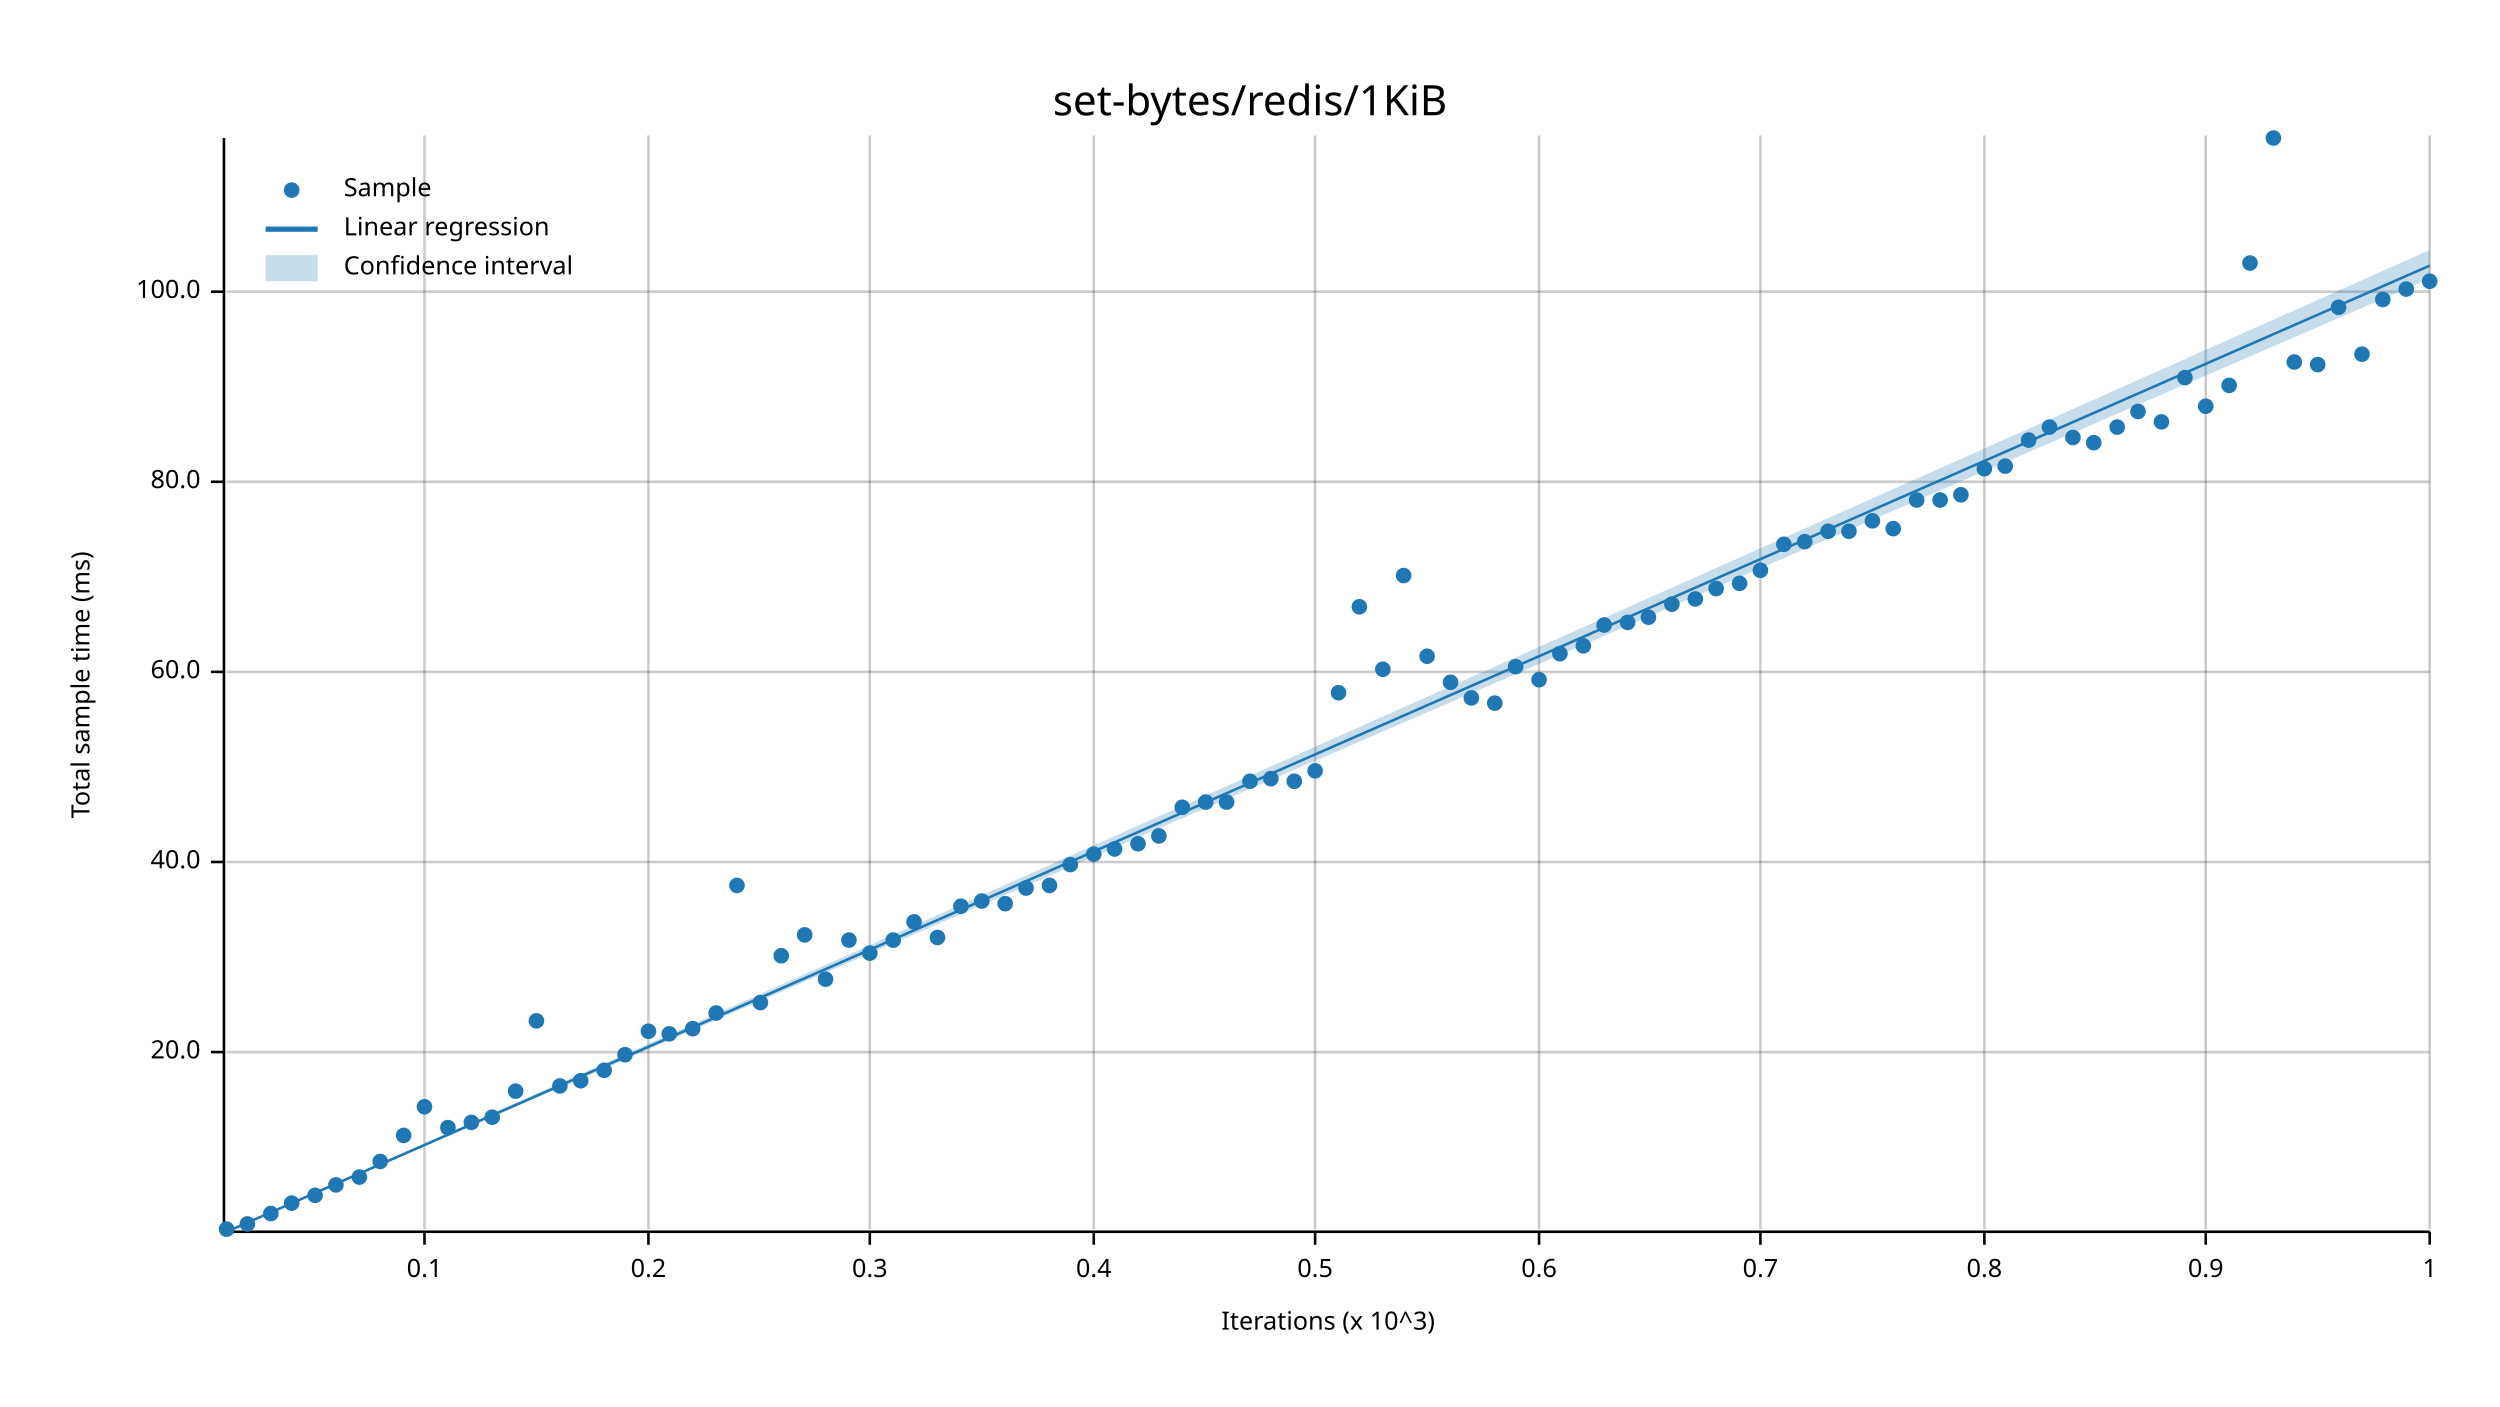
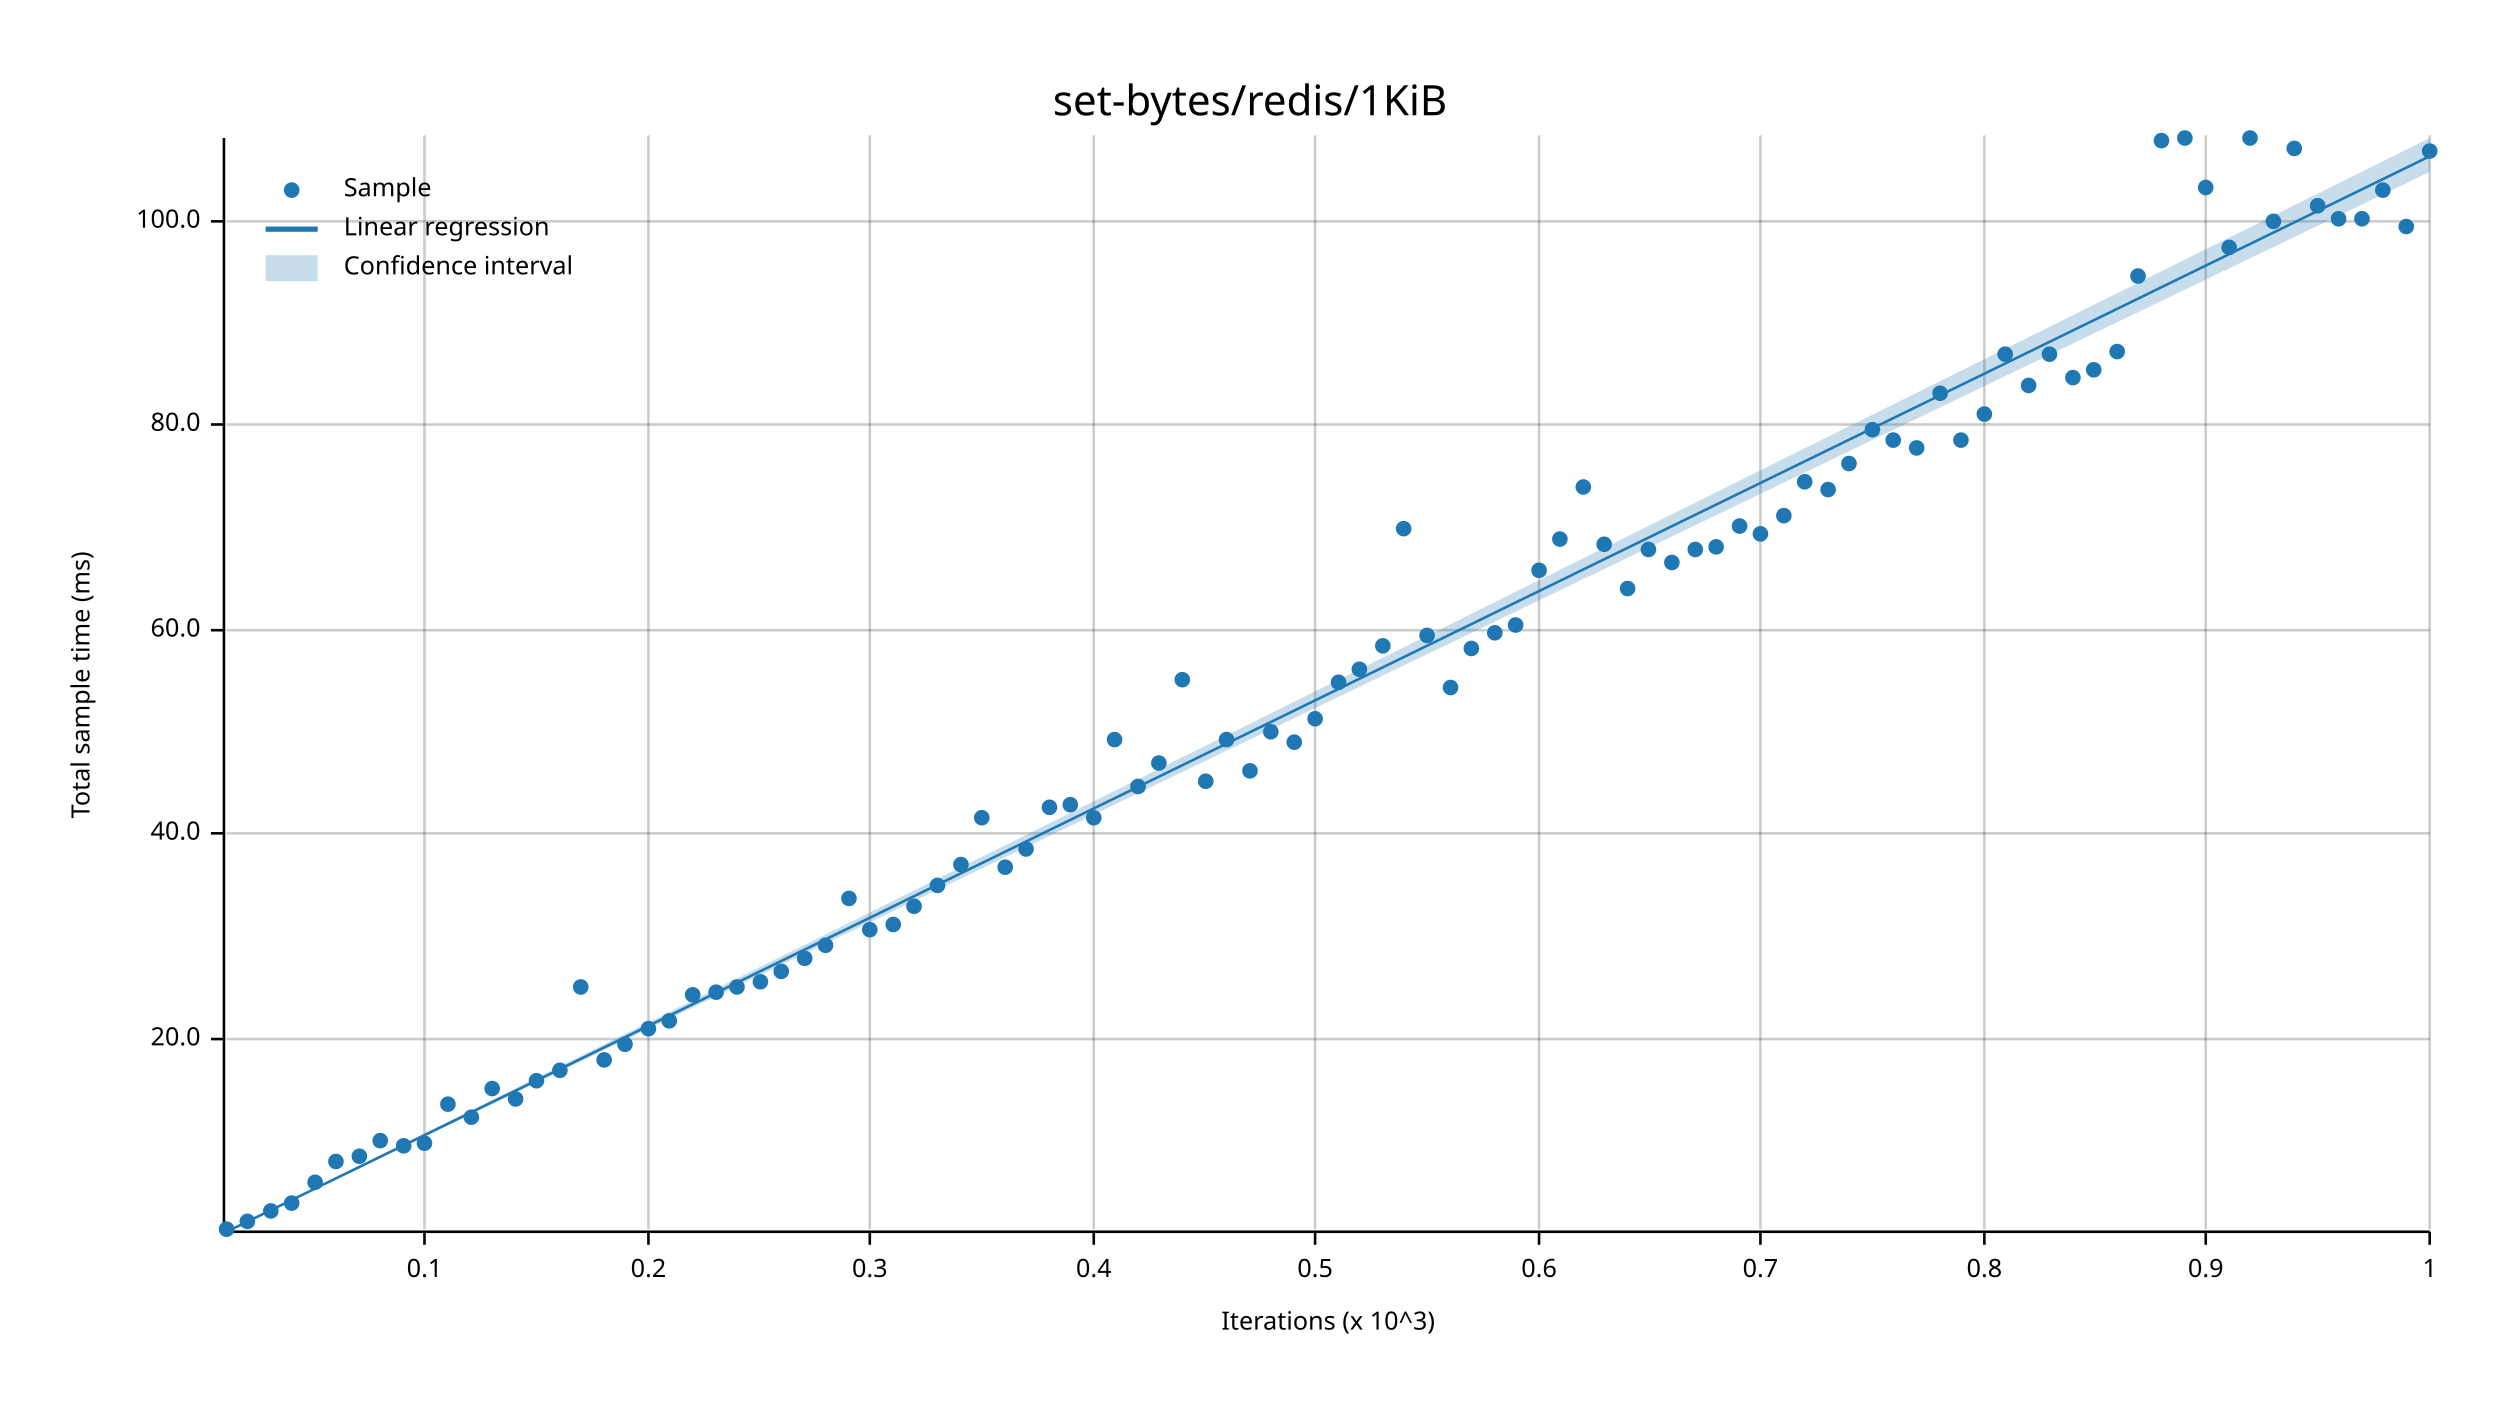
<svg xmlns="http://www.w3.org/2000/svg" width="960" height="540" viewBox="0 0 960 540">
  <text x="480" y="32" dy="0.76em" text-anchor="middle" font-family="sans-serif" font-size="16.129" opacity="1" fill="#000000">
set-bytes/redis/1KiB
</text>
  <text x="27" y="263" dy="0.76em" text-anchor="middle" font-family="sans-serif" font-size="9.677" opacity="1" fill="#000000" transform="rotate(270, 27, 263)">
Total sample time (ms)
</text>
  <text x="510" y="513" dy="-0.5ex" text-anchor="middle" font-family="sans-serif" font-size="9.677" opacity="1" fill="#000000">
Iterations (x 10^3)
</text>
  <line opacity="0.2" stroke="#000000" stroke-width="1" x1="163" y1="472" x2="163" y2="52" />
  <line opacity="0.2" stroke="#000000" stroke-width="1" x1="249" y1="472" x2="249" y2="52" />
  <line opacity="0.2" stroke="#000000" stroke-width="1" x1="334" y1="472" x2="334" y2="52" />
  <line opacity="0.2" stroke="#000000" stroke-width="1" x1="420" y1="472" x2="420" y2="52" />
  <line opacity="0.2" stroke="#000000" stroke-width="1" x1="505" y1="472" x2="505" y2="52" />
  <line opacity="0.2" stroke="#000000" stroke-width="1" x1="591" y1="472" x2="591" y2="52" />
  <line opacity="0.2" stroke="#000000" stroke-width="1" x1="676" y1="472" x2="676" y2="52" />
  <line opacity="0.2" stroke="#000000" stroke-width="1" x1="762" y1="472" x2="762" y2="52" />
  <line opacity="0.2" stroke="#000000" stroke-width="1" x1="847" y1="472" x2="847" y2="52" />
  <line opacity="0.2" stroke="#000000" stroke-width="1" x1="933" y1="472" x2="933" y2="52" />
-   <line opacity="0.2" stroke="#000000" stroke-width="1" x1="87" y1="404" x2="933" y2="404" />
-   <line opacity="0.2" stroke="#000000" stroke-width="1" x1="87" y1="331" x2="933" y2="331" />
-   <line opacity="0.2" stroke="#000000" stroke-width="1" x1="87" y1="258" x2="933" y2="258" />
-   <line opacity="0.2" stroke="#000000" stroke-width="1" x1="87" y1="185" x2="933" y2="185" />
-   <line opacity="0.2" stroke="#000000" stroke-width="1" x1="87" y1="112" x2="933" y2="112" />
+   <line opacity="0.2" stroke="#000000" stroke-width="1" x1="87" y1="399" x2="933" y2="399" />
+   <line opacity="0.2" stroke="#000000" stroke-width="1" x1="87" y1="320" x2="933" y2="320" />
+   <line opacity="0.2" stroke="#000000" stroke-width="1" x1="87" y1="242" x2="933" y2="242" />
+   <line opacity="0.2" stroke="#000000" stroke-width="1" x1="87" y1="163" x2="933" y2="163" />
+   <line opacity="0.2" stroke="#000000" stroke-width="1" x1="87" y1="85" x2="933" y2="85" />
  <polyline fill="none" opacity="1" stroke="#000000" stroke-width="1" points="86,53 86,473 " />
-   <text x="77" y="404" dy="0.5ex" text-anchor="end" font-family="sans-serif" font-size="9.677" opacity="1" fill="#000000">
+   <text x="77" y="399" dy="0.5ex" text-anchor="end" font-family="sans-serif" font-size="9.677" opacity="1" fill="#000000">
20.0
</text>
-   <polyline fill="none" opacity="1" stroke="#000000" stroke-width="1" points="81,404 86,404 " />
-   <text x="77" y="331" dy="0.5ex" text-anchor="end" font-family="sans-serif" font-size="9.677" opacity="1" fill="#000000">
+   <polyline fill="none" opacity="1" stroke="#000000" stroke-width="1" points="81,399 86,399 " />
+   <text x="77" y="320" dy="0.5ex" text-anchor="end" font-family="sans-serif" font-size="9.677" opacity="1" fill="#000000">
40.0
</text>
-   <polyline fill="none" opacity="1" stroke="#000000" stroke-width="1" points="81,331 86,331 " />
-   <text x="77" y="258" dy="0.5ex" text-anchor="end" font-family="sans-serif" font-size="9.677" opacity="1" fill="#000000">
+   <polyline fill="none" opacity="1" stroke="#000000" stroke-width="1" points="81,320 86,320 " />
+   <text x="77" y="242" dy="0.5ex" text-anchor="end" font-family="sans-serif" font-size="9.677" opacity="1" fill="#000000">
60.0
</text>
-   <polyline fill="none" opacity="1" stroke="#000000" stroke-width="1" points="81,258 86,258 " />
-   <text x="77" y="185" dy="0.5ex" text-anchor="end" font-family="sans-serif" font-size="9.677" opacity="1" fill="#000000">
+   <polyline fill="none" opacity="1" stroke="#000000" stroke-width="1" points="81,242 86,242 " />
+   <text x="77" y="163" dy="0.5ex" text-anchor="end" font-family="sans-serif" font-size="9.677" opacity="1" fill="#000000">
80.0
</text>
-   <polyline fill="none" opacity="1" stroke="#000000" stroke-width="1" points="81,185 86,185 " />
-   <text x="77" y="112" dy="0.5ex" text-anchor="end" font-family="sans-serif" font-size="9.677" opacity="1" fill="#000000">
+   <polyline fill="none" opacity="1" stroke="#000000" stroke-width="1" points="81,163 86,163 " />
+   <text x="77" y="85" dy="0.5ex" text-anchor="end" font-family="sans-serif" font-size="9.677" opacity="1" fill="#000000">
100.0
</text>
-   <polyline fill="none" opacity="1" stroke="#000000" stroke-width="1" points="81,112 86,112 " />
+   <polyline fill="none" opacity="1" stroke="#000000" stroke-width="1" points="81,85 86,85 " />
  <polyline fill="none" opacity="1" stroke="#000000" stroke-width="1" points="87,473 933,473 " />
  <text x="163" y="483" dy="0.76em" text-anchor="middle" font-family="sans-serif" font-size="9.677" opacity="1" fill="#000000">
0.1
</text>
  <polyline fill="none" opacity="1" stroke="#000000" stroke-width="1" points="163,473 163,478 " />
  <text x="249" y="483" dy="0.76em" text-anchor="middle" font-family="sans-serif" font-size="9.677" opacity="1" fill="#000000">
0.2
</text>
  <polyline fill="none" opacity="1" stroke="#000000" stroke-width="1" points="249,473 249,478 " />
  <text x="334" y="483" dy="0.76em" text-anchor="middle" font-family="sans-serif" font-size="9.677" opacity="1" fill="#000000">
0.3
</text>
  <polyline fill="none" opacity="1" stroke="#000000" stroke-width="1" points="334,473 334,478 " />
  <text x="420" y="483" dy="0.76em" text-anchor="middle" font-family="sans-serif" font-size="9.677" opacity="1" fill="#000000">
0.4
</text>
  <polyline fill="none" opacity="1" stroke="#000000" stroke-width="1" points="420,473 420,478 " />
  <text x="505" y="483" dy="0.76em" text-anchor="middle" font-family="sans-serif" font-size="9.677" opacity="1" fill="#000000">
0.5
</text>
  <polyline fill="none" opacity="1" stroke="#000000" stroke-width="1" points="505,473 505,478 " />
  <text x="591" y="483" dy="0.76em" text-anchor="middle" font-family="sans-serif" font-size="9.677" opacity="1" fill="#000000">
0.6
</text>
  <polyline fill="none" opacity="1" stroke="#000000" stroke-width="1" points="591,473 591,478 " />
  <text x="676" y="483" dy="0.76em" text-anchor="middle" font-family="sans-serif" font-size="9.677" opacity="1" fill="#000000">
0.7
</text>
  <polyline fill="none" opacity="1" stroke="#000000" stroke-width="1" points="676,473 676,478 " />
  <text x="762" y="483" dy="0.76em" text-anchor="middle" font-family="sans-serif" font-size="9.677" opacity="1" fill="#000000">
0.8
</text>
  <polyline fill="none" opacity="1" stroke="#000000" stroke-width="1" points="762,473 762,478 " />
  <text x="847" y="483" dy="0.76em" text-anchor="middle" font-family="sans-serif" font-size="9.677" opacity="1" fill="#000000">
0.9
</text>
  <polyline fill="none" opacity="1" stroke="#000000" stroke-width="1" points="847,473 847,478 " />
  <text x="933" y="483" dy="0.76em" text-anchor="middle" font-family="sans-serif" font-size="9.677" opacity="1" fill="#000000">
1
</text>
  <polyline fill="none" opacity="1" stroke="#000000" stroke-width="1" points="933,473 933,478 " />
  <circle cx="87" cy="472" r="3" opacity="1" fill="#1F78B4" stroke="none" stroke-width="1" />
-   <circle cx="95" cy="470" r="3" opacity="1" fill="#1F78B4" stroke="none" stroke-width="1" />
-   <circle cx="104" cy="466" r="3" opacity="1" fill="#1F78B4" stroke="none" stroke-width="1" />
+   <circle cx="95" cy="469" r="3" opacity="1" fill="#1F78B4" stroke="none" stroke-width="1" />
+   <circle cx="104" cy="465" r="3" opacity="1" fill="#1F78B4" stroke="none" stroke-width="1" />
  <circle cx="112" cy="462" r="3" opacity="1" fill="#1F78B4" stroke="none" stroke-width="1" />
-   <circle cx="121" cy="459" r="3" opacity="1" fill="#1F78B4" stroke="none" stroke-width="1" />
-   <circle cx="129" cy="455" r="3" opacity="1" fill="#1F78B4" stroke="none" stroke-width="1" />
-   <circle cx="138" cy="452" r="3" opacity="1" fill="#1F78B4" stroke="none" stroke-width="1" />
-   <circle cx="146" cy="446" r="3" opacity="1" fill="#1F78B4" stroke="none" stroke-width="1" />
-   <circle cx="155" cy="436" r="3" opacity="1" fill="#1F78B4" stroke="none" stroke-width="1" />
-   <circle cx="163" cy="425" r="3" opacity="1" fill="#1F78B4" stroke="none" stroke-width="1" />
-   <circle cx="172" cy="433" r="3" opacity="1" fill="#1F78B4" stroke="none" stroke-width="1" />
-   <circle cx="181" cy="431" r="3" opacity="1" fill="#1F78B4" stroke="none" stroke-width="1" />
-   <circle cx="189" cy="429" r="3" opacity="1" fill="#1F78B4" stroke="none" stroke-width="1" />
-   <circle cx="198" cy="419" r="3" opacity="1" fill="#1F78B4" stroke="none" stroke-width="1" />
-   <circle cx="206" cy="392" r="3" opacity="1" fill="#1F78B4" stroke="none" stroke-width="1" />
-   <circle cx="215" cy="417" r="3" opacity="1" fill="#1F78B4" stroke="none" stroke-width="1" />
-   <circle cx="223" cy="415" r="3" opacity="1" fill="#1F78B4" stroke="none" stroke-width="1" />
-   <circle cx="232" cy="411" r="3" opacity="1" fill="#1F78B4" stroke="none" stroke-width="1" />
-   <circle cx="240" cy="405" r="3" opacity="1" fill="#1F78B4" stroke="none" stroke-width="1" />
-   <circle cx="249" cy="396" r="3" opacity="1" fill="#1F78B4" stroke="none" stroke-width="1" />
-   <circle cx="257" cy="397" r="3" opacity="1" fill="#1F78B4" stroke="none" stroke-width="1" />
-   <circle cx="266" cy="395" r="3" opacity="1" fill="#1F78B4" stroke="none" stroke-width="1" />
-   <circle cx="275" cy="389" r="3" opacity="1" fill="#1F78B4" stroke="none" stroke-width="1" />
-   <circle cx="283" cy="340" r="3" opacity="1" fill="#1F78B4" stroke="none" stroke-width="1" />
-   <circle cx="292" cy="385" r="3" opacity="1" fill="#1F78B4" stroke="none" stroke-width="1" />
-   <circle cx="300" cy="367" r="3" opacity="1" fill="#1F78B4" stroke="none" stroke-width="1" />
-   <circle cx="309" cy="359" r="3" opacity="1" fill="#1F78B4" stroke="none" stroke-width="1" />
-   <circle cx="317" cy="376" r="3" opacity="1" fill="#1F78B4" stroke="none" stroke-width="1" />
-   <circle cx="326" cy="361" r="3" opacity="1" fill="#1F78B4" stroke="none" stroke-width="1" />
-   <circle cx="334" cy="366" r="3" opacity="1" fill="#1F78B4" stroke="none" stroke-width="1" />
-   <circle cx="343" cy="361" r="3" opacity="1" fill="#1F78B4" stroke="none" stroke-width="1" />
-   <circle cx="351" cy="354" r="3" opacity="1" fill="#1F78B4" stroke="none" stroke-width="1" />
-   <circle cx="360" cy="360" r="3" opacity="1" fill="#1F78B4" stroke="none" stroke-width="1" />
-   <circle cx="369" cy="348" r="3" opacity="1" fill="#1F78B4" stroke="none" stroke-width="1" />
-   <circle cx="377" cy="346" r="3" opacity="1" fill="#1F78B4" stroke="none" stroke-width="1" />
-   <circle cx="386" cy="347" r="3" opacity="1" fill="#1F78B4" stroke="none" stroke-width="1" />
-   <circle cx="394" cy="341" r="3" opacity="1" fill="#1F78B4" stroke="none" stroke-width="1" />
-   <circle cx="403" cy="340" r="3" opacity="1" fill="#1F78B4" stroke="none" stroke-width="1" />
-   <circle cx="411" cy="332" r="3" opacity="1" fill="#1F78B4" stroke="none" stroke-width="1" />
-   <circle cx="420" cy="328" r="3" opacity="1" fill="#1F78B4" stroke="none" stroke-width="1" />
-   <circle cx="428" cy="326" r="3" opacity="1" fill="#1F78B4" stroke="none" stroke-width="1" />
-   <circle cx="437" cy="324" r="3" opacity="1" fill="#1F78B4" stroke="none" stroke-width="1" />
-   <circle cx="445" cy="321" r="3" opacity="1" fill="#1F78B4" stroke="none" stroke-width="1" />
-   <circle cx="454" cy="310" r="3" opacity="1" fill="#1F78B4" stroke="none" stroke-width="1" />
-   <circle cx="463" cy="308" r="3" opacity="1" fill="#1F78B4" stroke="none" stroke-width="1" />
-   <circle cx="471" cy="308" r="3" opacity="1" fill="#1F78B4" stroke="none" stroke-width="1" />
-   <circle cx="480" cy="300" r="3" opacity="1" fill="#1F78B4" stroke="none" stroke-width="1" />
-   <circle cx="488" cy="299" r="3" opacity="1" fill="#1F78B4" stroke="none" stroke-width="1" />
-   <circle cx="497" cy="300" r="3" opacity="1" fill="#1F78B4" stroke="none" stroke-width="1" />
-   <circle cx="505" cy="296" r="3" opacity="1" fill="#1F78B4" stroke="none" stroke-width="1" />
-   <circle cx="514" cy="266" r="3" opacity="1" fill="#1F78B4" stroke="none" stroke-width="1" />
-   <circle cx="522" cy="233" r="3" opacity="1" fill="#1F78B4" stroke="none" stroke-width="1" />
-   <circle cx="531" cy="257" r="3" opacity="1" fill="#1F78B4" stroke="none" stroke-width="1" />
-   <circle cx="539" cy="221" r="3" opacity="1" fill="#1F78B4" stroke="none" stroke-width="1" />
-   <circle cx="548" cy="252" r="3" opacity="1" fill="#1F78B4" stroke="none" stroke-width="1" />
-   <circle cx="557" cy="262" r="3" opacity="1" fill="#1F78B4" stroke="none" stroke-width="1" />
-   <circle cx="565" cy="268" r="3" opacity="1" fill="#1F78B4" stroke="none" stroke-width="1" />
-   <circle cx="574" cy="270" r="3" opacity="1" fill="#1F78B4" stroke="none" stroke-width="1" />
-   <circle cx="582" cy="256" r="3" opacity="1" fill="#1F78B4" stroke="none" stroke-width="1" />
-   <circle cx="591" cy="261" r="3" opacity="1" fill="#1F78B4" stroke="none" stroke-width="1" />
-   <circle cx="599" cy="251" r="3" opacity="1" fill="#1F78B4" stroke="none" stroke-width="1" />
-   <circle cx="608" cy="248" r="3" opacity="1" fill="#1F78B4" stroke="none" stroke-width="1" />
-   <circle cx="616" cy="240" r="3" opacity="1" fill="#1F78B4" stroke="none" stroke-width="1" />
-   <circle cx="625" cy="239" r="3" opacity="1" fill="#1F78B4" stroke="none" stroke-width="1" />
-   <circle cx="633" cy="237" r="3" opacity="1" fill="#1F78B4" stroke="none" stroke-width="1" />
-   <circle cx="642" cy="232" r="3" opacity="1" fill="#1F78B4" stroke="none" stroke-width="1" />
-   <circle cx="651" cy="230" r="3" opacity="1" fill="#1F78B4" stroke="none" stroke-width="1" />
-   <circle cx="659" cy="226" r="3" opacity="1" fill="#1F78B4" stroke="none" stroke-width="1" />
-   <circle cx="668" cy="224" r="3" opacity="1" fill="#1F78B4" stroke="none" stroke-width="1" />
-   <circle cx="676" cy="219" r="3" opacity="1" fill="#1F78B4" stroke="none" stroke-width="1" />
-   <circle cx="685" cy="209" r="3" opacity="1" fill="#1F78B4" stroke="none" stroke-width="1" />
-   <circle cx="693" cy="208" r="3" opacity="1" fill="#1F78B4" stroke="none" stroke-width="1" />
-   <circle cx="702" cy="204" r="3" opacity="1" fill="#1F78B4" stroke="none" stroke-width="1" />
-   <circle cx="710" cy="204" r="3" opacity="1" fill="#1F78B4" stroke="none" stroke-width="1" />
-   <circle cx="719" cy="200" r="3" opacity="1" fill="#1F78B4" stroke="none" stroke-width="1" />
-   <circle cx="727" cy="203" r="3" opacity="1" fill="#1F78B4" stroke="none" stroke-width="1" />
-   <circle cx="736" cy="192" r="3" opacity="1" fill="#1F78B4" stroke="none" stroke-width="1" />
-   <circle cx="745" cy="192" r="3" opacity="1" fill="#1F78B4" stroke="none" stroke-width="1" />
-   <circle cx="753" cy="190" r="3" opacity="1" fill="#1F78B4" stroke="none" stroke-width="1" />
-   <circle cx="762" cy="180" r="3" opacity="1" fill="#1F78B4" stroke="none" stroke-width="1" />
-   <circle cx="770" cy="179" r="3" opacity="1" fill="#1F78B4" stroke="none" stroke-width="1" />
-   <circle cx="779" cy="169" r="3" opacity="1" fill="#1F78B4" stroke="none" stroke-width="1" />
-   <circle cx="787" cy="164" r="3" opacity="1" fill="#1F78B4" stroke="none" stroke-width="1" />
-   <circle cx="796" cy="168" r="3" opacity="1" fill="#1F78B4" stroke="none" stroke-width="1" />
-   <circle cx="804" cy="170" r="3" opacity="1" fill="#1F78B4" stroke="none" stroke-width="1" />
-   <circle cx="813" cy="164" r="3" opacity="1" fill="#1F78B4" stroke="none" stroke-width="1" />
-   <circle cx="821" cy="158" r="3" opacity="1" fill="#1F78B4" stroke="none" stroke-width="1" />
-   <circle cx="830" cy="162" r="3" opacity="1" fill="#1F78B4" stroke="none" stroke-width="1" />
-   <circle cx="839" cy="145" r="3" opacity="1" fill="#1F78B4" stroke="none" stroke-width="1" />
-   <circle cx="847" cy="156" r="3" opacity="1" fill="#1F78B4" stroke="none" stroke-width="1" />
-   <circle cx="856" cy="148" r="3" opacity="1" fill="#1F78B4" stroke="none" stroke-width="1" />
-   <circle cx="864" cy="101" r="3" opacity="1" fill="#1F78B4" stroke="none" stroke-width="1" />
-   <circle cx="873" cy="53" r="3" opacity="1" fill="#1F78B4" stroke="none" stroke-width="1" />
-   <circle cx="881" cy="139" r="3" opacity="1" fill="#1F78B4" stroke="none" stroke-width="1" />
-   <circle cx="890" cy="140" r="3" opacity="1" fill="#1F78B4" stroke="none" stroke-width="1" />
-   <circle cx="898" cy="118" r="3" opacity="1" fill="#1F78B4" stroke="none" stroke-width="1" />
-   <circle cx="907" cy="136" r="3" opacity="1" fill="#1F78B4" stroke="none" stroke-width="1" />
-   <circle cx="915" cy="115" r="3" opacity="1" fill="#1F78B4" stroke="none" stroke-width="1" />
-   <circle cx="924" cy="111" r="3" opacity="1" fill="#1F78B4" stroke="none" stroke-width="1" />
-   <circle cx="933" cy="108" r="3" opacity="1" fill="#1F78B4" stroke="none" stroke-width="1" />
-   <polyline fill="none" opacity="1" stroke="#1F78B4" stroke-width="1" points="87,473 933,102 " />
-   <polygon opacity="0.25" fill="#1F78B4" points="87,473 933,107 933,96 " />
+   <circle cx="121" cy="454" r="3" opacity="1" fill="#1F78B4" stroke="none" stroke-width="1" />
+   <circle cx="129" cy="446" r="3" opacity="1" fill="#1F78B4" stroke="none" stroke-width="1" />
+   <circle cx="138" cy="444" r="3" opacity="1" fill="#1F78B4" stroke="none" stroke-width="1" />
+   <circle cx="146" cy="438" r="3" opacity="1" fill="#1F78B4" stroke="none" stroke-width="1" />
+   <circle cx="155" cy="440" r="3" opacity="1" fill="#1F78B4" stroke="none" stroke-width="1" />
+   <circle cx="163" cy="439" r="3" opacity="1" fill="#1F78B4" stroke="none" stroke-width="1" />
+   <circle cx="172" cy="424" r="3" opacity="1" fill="#1F78B4" stroke="none" stroke-width="1" />
+   <circle cx="181" cy="429" r="3" opacity="1" fill="#1F78B4" stroke="none" stroke-width="1" />
+   <circle cx="189" cy="418" r="3" opacity="1" fill="#1F78B4" stroke="none" stroke-width="1" />
+   <circle cx="198" cy="422" r="3" opacity="1" fill="#1F78B4" stroke="none" stroke-width="1" />
+   <circle cx="206" cy="415" r="3" opacity="1" fill="#1F78B4" stroke="none" stroke-width="1" />
+   <circle cx="215" cy="411" r="3" opacity="1" fill="#1F78B4" stroke="none" stroke-width="1" />
+   <circle cx="223" cy="379" r="3" opacity="1" fill="#1F78B4" stroke="none" stroke-width="1" />
+   <circle cx="232" cy="407" r="3" opacity="1" fill="#1F78B4" stroke="none" stroke-width="1" />
+   <circle cx="240" cy="401" r="3" opacity="1" fill="#1F78B4" stroke="none" stroke-width="1" />
+   <circle cx="249" cy="395" r="3" opacity="1" fill="#1F78B4" stroke="none" stroke-width="1" />
+   <circle cx="257" cy="392" r="3" opacity="1" fill="#1F78B4" stroke="none" stroke-width="1" />
+   <circle cx="266" cy="382" r="3" opacity="1" fill="#1F78B4" stroke="none" stroke-width="1" />
+   <circle cx="275" cy="381" r="3" opacity="1" fill="#1F78B4" stroke="none" stroke-width="1" />
+   <circle cx="283" cy="379" r="3" opacity="1" fill="#1F78B4" stroke="none" stroke-width="1" />
+   <circle cx="292" cy="377" r="3" opacity="1" fill="#1F78B4" stroke="none" stroke-width="1" />
+   <circle cx="300" cy="373" r="3" opacity="1" fill="#1F78B4" stroke="none" stroke-width="1" />
+   <circle cx="309" cy="368" r="3" opacity="1" fill="#1F78B4" stroke="none" stroke-width="1" />
+   <circle cx="317" cy="363" r="3" opacity="1" fill="#1F78B4" stroke="none" stroke-width="1" />
+   <circle cx="326" cy="345" r="3" opacity="1" fill="#1F78B4" stroke="none" stroke-width="1" />
+   <circle cx="334" cy="357" r="3" opacity="1" fill="#1F78B4" stroke="none" stroke-width="1" />
+   <circle cx="343" cy="355" r="3" opacity="1" fill="#1F78B4" stroke="none" stroke-width="1" />
+   <circle cx="351" cy="348" r="3" opacity="1" fill="#1F78B4" stroke="none" stroke-width="1" />
+   <circle cx="360" cy="340" r="3" opacity="1" fill="#1F78B4" stroke="none" stroke-width="1" />
+   <circle cx="369" cy="332" r="3" opacity="1" fill="#1F78B4" stroke="none" stroke-width="1" />
+   <circle cx="377" cy="314" r="3" opacity="1" fill="#1F78B4" stroke="none" stroke-width="1" />
+   <circle cx="386" cy="333" r="3" opacity="1" fill="#1F78B4" stroke="none" stroke-width="1" />
+   <circle cx="394" cy="326" r="3" opacity="1" fill="#1F78B4" stroke="none" stroke-width="1" />
+   <circle cx="403" cy="310" r="3" opacity="1" fill="#1F78B4" stroke="none" stroke-width="1" />
+   <circle cx="411" cy="309" r="3" opacity="1" fill="#1F78B4" stroke="none" stroke-width="1" />
+   <circle cx="420" cy="314" r="3" opacity="1" fill="#1F78B4" stroke="none" stroke-width="1" />
+   <circle cx="428" cy="284" r="3" opacity="1" fill="#1F78B4" stroke="none" stroke-width="1" />
+   <circle cx="437" cy="302" r="3" opacity="1" fill="#1F78B4" stroke="none" stroke-width="1" />
+   <circle cx="445" cy="293" r="3" opacity="1" fill="#1F78B4" stroke="none" stroke-width="1" />
+   <circle cx="454" cy="261" r="3" opacity="1" fill="#1F78B4" stroke="none" stroke-width="1" />
+   <circle cx="463" cy="300" r="3" opacity="1" fill="#1F78B4" stroke="none" stroke-width="1" />
+   <circle cx="471" cy="284" r="3" opacity="1" fill="#1F78B4" stroke="none" stroke-width="1" />
+   <circle cx="480" cy="296" r="3" opacity="1" fill="#1F78B4" stroke="none" stroke-width="1" />
+   <circle cx="488" cy="281" r="3" opacity="1" fill="#1F78B4" stroke="none" stroke-width="1" />
+   <circle cx="497" cy="285" r="3" opacity="1" fill="#1F78B4" stroke="none" stroke-width="1" />
+   <circle cx="505" cy="276" r="3" opacity="1" fill="#1F78B4" stroke="none" stroke-width="1" />
+   <circle cx="514" cy="262" r="3" opacity="1" fill="#1F78B4" stroke="none" stroke-width="1" />
+   <circle cx="522" cy="257" r="3" opacity="1" fill="#1F78B4" stroke="none" stroke-width="1" />
+   <circle cx="531" cy="248" r="3" opacity="1" fill="#1F78B4" stroke="none" stroke-width="1" />
+   <circle cx="539" cy="203" r="3" opacity="1" fill="#1F78B4" stroke="none" stroke-width="1" />
+   <circle cx="548" cy="244" r="3" opacity="1" fill="#1F78B4" stroke="none" stroke-width="1" />
+   <circle cx="557" cy="264" r="3" opacity="1" fill="#1F78B4" stroke="none" stroke-width="1" />
+   <circle cx="565" cy="249" r="3" opacity="1" fill="#1F78B4" stroke="none" stroke-width="1" />
+   <circle cx="574" cy="243" r="3" opacity="1" fill="#1F78B4" stroke="none" stroke-width="1" />
+   <circle cx="582" cy="240" r="3" opacity="1" fill="#1F78B4" stroke="none" stroke-width="1" />
+   <circle cx="591" cy="219" r="3" opacity="1" fill="#1F78B4" stroke="none" stroke-width="1" />
+   <circle cx="599" cy="207" r="3" opacity="1" fill="#1F78B4" stroke="none" stroke-width="1" />
+   <circle cx="608" cy="187" r="3" opacity="1" fill="#1F78B4" stroke="none" stroke-width="1" />
+   <circle cx="616" cy="209" r="3" opacity="1" fill="#1F78B4" stroke="none" stroke-width="1" />
+   <circle cx="625" cy="226" r="3" opacity="1" fill="#1F78B4" stroke="none" stroke-width="1" />
+   <circle cx="633" cy="211" r="3" opacity="1" fill="#1F78B4" stroke="none" stroke-width="1" />
+   <circle cx="642" cy="216" r="3" opacity="1" fill="#1F78B4" stroke="none" stroke-width="1" />
+   <circle cx="651" cy="211" r="3" opacity="1" fill="#1F78B4" stroke="none" stroke-width="1" />
+   <circle cx="659" cy="210" r="3" opacity="1" fill="#1F78B4" stroke="none" stroke-width="1" />
+   <circle cx="668" cy="202" r="3" opacity="1" fill="#1F78B4" stroke="none" stroke-width="1" />
+   <circle cx="676" cy="205" r="3" opacity="1" fill="#1F78B4" stroke="none" stroke-width="1" />
+   <circle cx="685" cy="198" r="3" opacity="1" fill="#1F78B4" stroke="none" stroke-width="1" />
+   <circle cx="693" cy="185" r="3" opacity="1" fill="#1F78B4" stroke="none" stroke-width="1" />
+   <circle cx="702" cy="188" r="3" opacity="1" fill="#1F78B4" stroke="none" stroke-width="1" />
+   <circle cx="710" cy="178" r="3" opacity="1" fill="#1F78B4" stroke="none" stroke-width="1" />
+   <circle cx="719" cy="165" r="3" opacity="1" fill="#1F78B4" stroke="none" stroke-width="1" />
+   <circle cx="727" cy="169" r="3" opacity="1" fill="#1F78B4" stroke="none" stroke-width="1" />
+   <circle cx="736" cy="172" r="3" opacity="1" fill="#1F78B4" stroke="none" stroke-width="1" />
+   <circle cx="745" cy="151" r="3" opacity="1" fill="#1F78B4" stroke="none" stroke-width="1" />
+   <circle cx="753" cy="169" r="3" opacity="1" fill="#1F78B4" stroke="none" stroke-width="1" />
+   <circle cx="762" cy="159" r="3" opacity="1" fill="#1F78B4" stroke="none" stroke-width="1" />
+   <circle cx="770" cy="136" r="3" opacity="1" fill="#1F78B4" stroke="none" stroke-width="1" />
+   <circle cx="779" cy="148" r="3" opacity="1" fill="#1F78B4" stroke="none" stroke-width="1" />
+   <circle cx="787" cy="136" r="3" opacity="1" fill="#1F78B4" stroke="none" stroke-width="1" />
+   <circle cx="796" cy="145" r="3" opacity="1" fill="#1F78B4" stroke="none" stroke-width="1" />
+   <circle cx="804" cy="142" r="3" opacity="1" fill="#1F78B4" stroke="none" stroke-width="1" />
+   <circle cx="813" cy="135" r="3" opacity="1" fill="#1F78B4" stroke="none" stroke-width="1" />
+   <circle cx="821" cy="106" r="3" opacity="1" fill="#1F78B4" stroke="none" stroke-width="1" />
+   <circle cx="830" cy="54" r="3" opacity="1" fill="#1F78B4" stroke="none" stroke-width="1" />
+   <circle cx="839" cy="53" r="3" opacity="1" fill="#1F78B4" stroke="none" stroke-width="1" />
+   <circle cx="847" cy="72" r="3" opacity="1" fill="#1F78B4" stroke="none" stroke-width="1" />
+   <circle cx="856" cy="95" r="3" opacity="1" fill="#1F78B4" stroke="none" stroke-width="1" />
+   <circle cx="864" cy="53" r="3" opacity="1" fill="#1F78B4" stroke="none" stroke-width="1" />
+   <circle cx="873" cy="85" r="3" opacity="1" fill="#1F78B4" stroke="none" stroke-width="1" />
+   <circle cx="881" cy="57" r="3" opacity="1" fill="#1F78B4" stroke="none" stroke-width="1" />
+   <circle cx="890" cy="79" r="3" opacity="1" fill="#1F78B4" stroke="none" stroke-width="1" />
+   <circle cx="898" cy="84" r="3" opacity="1" fill="#1F78B4" stroke="none" stroke-width="1" />
+   <circle cx="907" cy="84" r="3" opacity="1" fill="#1F78B4" stroke="none" stroke-width="1" />
+   <circle cx="915" cy="73" r="3" opacity="1" fill="#1F78B4" stroke="none" stroke-width="1" />
+   <circle cx="924" cy="87" r="3" opacity="1" fill="#1F78B4" stroke="none" stroke-width="1" />
+   <circle cx="933" cy="58" r="3" opacity="1" fill="#1F78B4" stroke="none" stroke-width="1" />
+   <polyline fill="none" opacity="1" stroke="#1F78B4" stroke-width="1" points="87,473 933,60 " />
+   <polygon opacity="0.25" fill="#1F78B4" points="87,473 933,66 933,53 " />
  <text x="132" y="68" dy="0.76em" text-anchor="start" font-family="sans-serif" font-size="9.677" opacity="1" fill="#000000">
Sample
</text>
  <text x="132" y="83" dy="0.76em" text-anchor="start" font-family="sans-serif" font-size="9.677" opacity="1" fill="#000000">
Linear regression
</text>
  <text x="132" y="98" dy="0.76em" text-anchor="start" font-family="sans-serif" font-size="9.677" opacity="1" fill="#000000">
Confidence interval
</text>
  <circle cx="112" cy="73" r="3" opacity="1" fill="#1F78B4" stroke="none" stroke-width="1" />
  <polyline fill="none" opacity="1" stroke="#1F78B4" stroke-width="2" points="102,88 122,88 " />
  <rect x="102" y="98" width="20" height="10" opacity="0.25" fill="#1F78B4" stroke="none" />
</svg>
